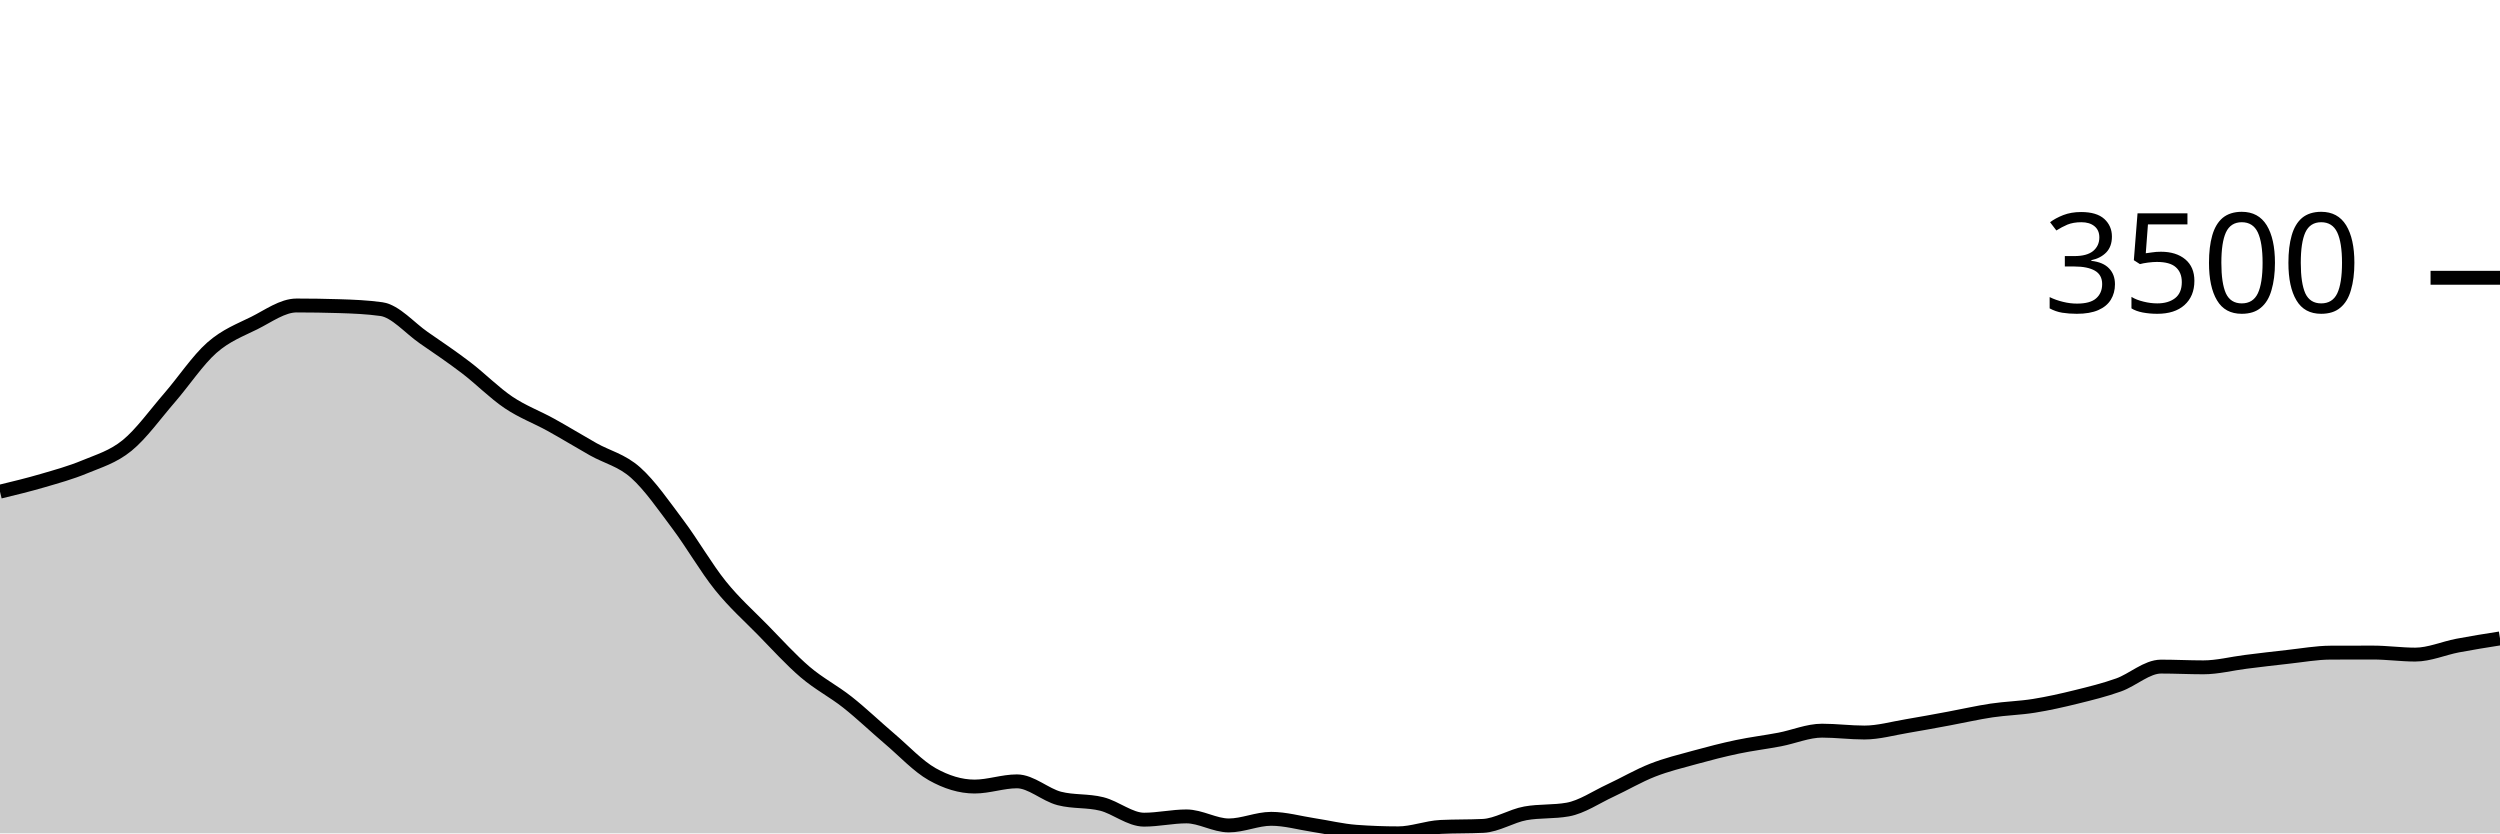
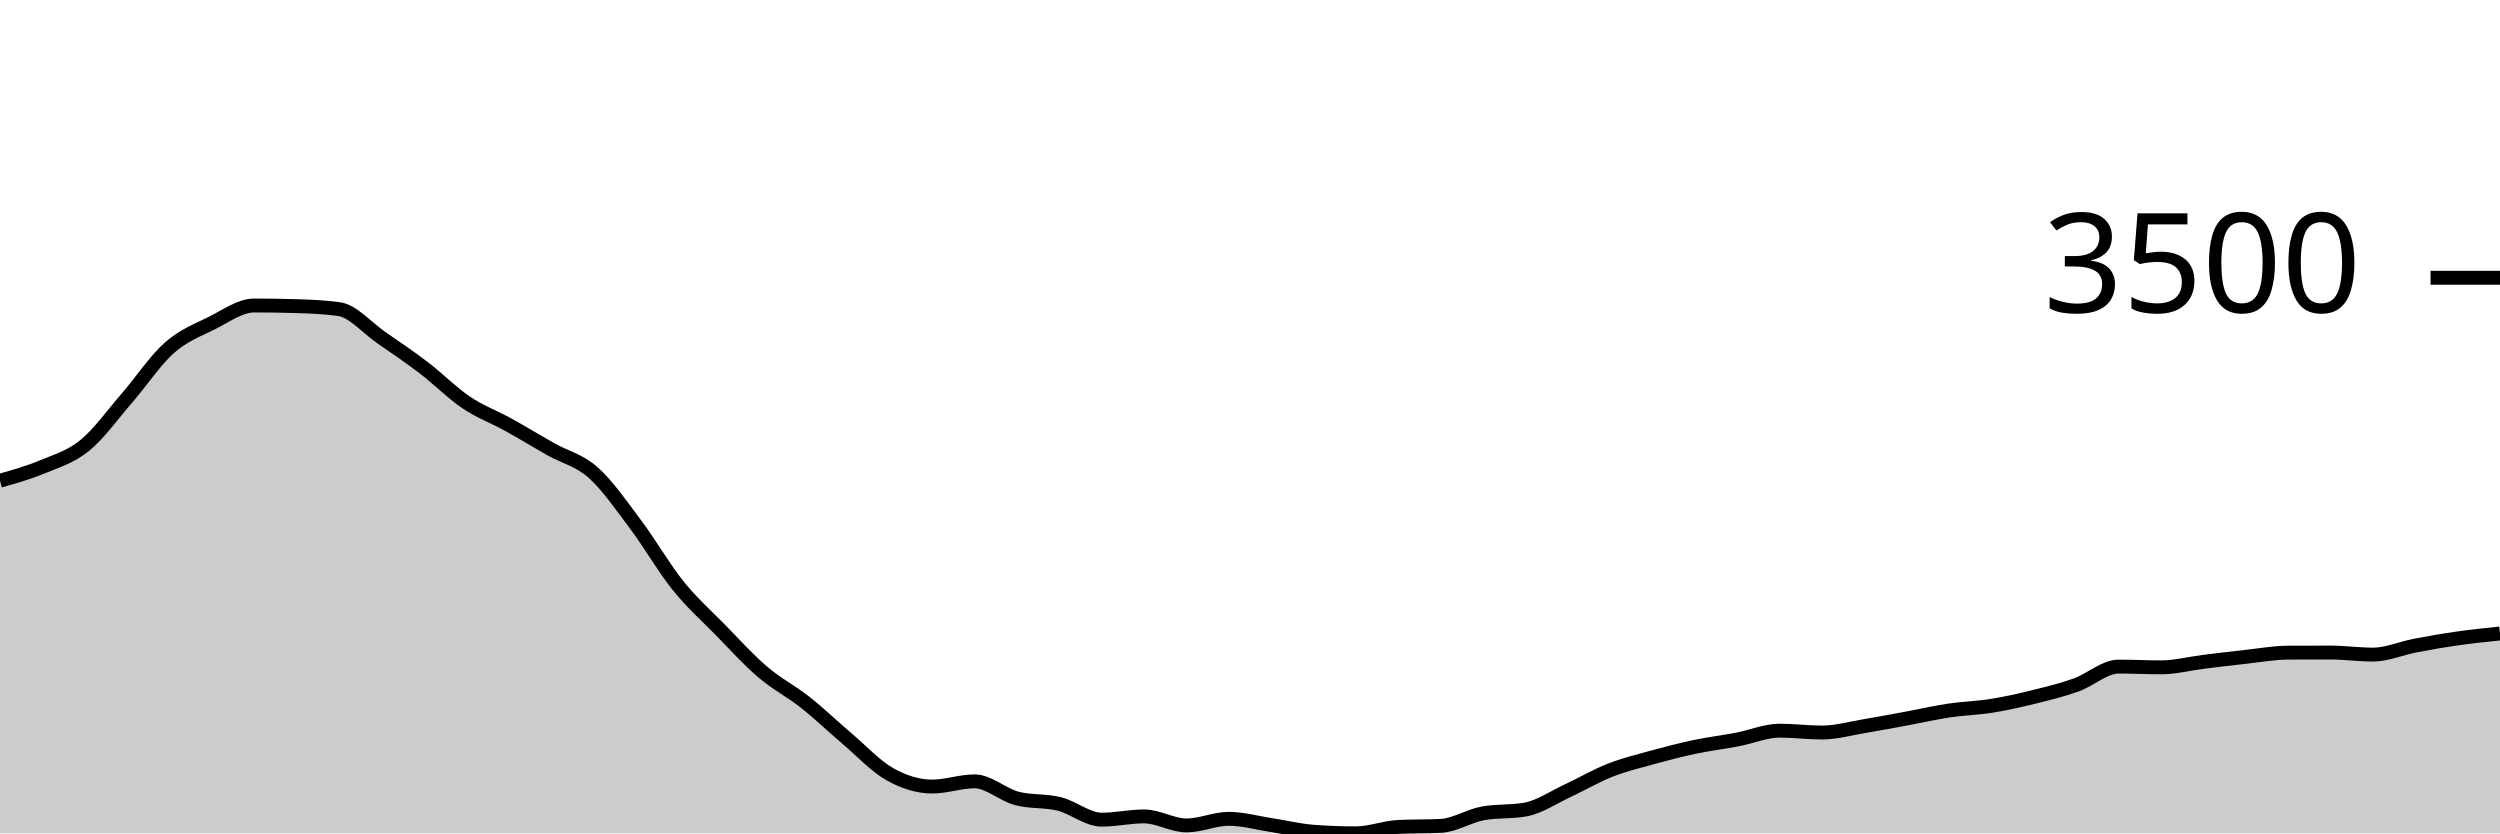
<svg xmlns="http://www.w3.org/2000/svg" viewBox="0 0 180 60">
  <g transform="translate(0,20)">
-     <path class="area" fill="rgba(0, 0, 0, 0.2)" d="M0,15.4C1.017,15.154,2.034,14.908,3.051,14.61C4.068,14.312,5.085,14.035,6.102,13.612C7.119,13.189,8.136,12.9,9.153,12.072C10.169,11.244,11.186,9.817,12.203,8.644C13.22,7.471,14.237,5.932,15.254,5.035C16.271,4.138,17.288,3.767,18.305,3.261C19.322,2.754,20.339,1.995,21.356,1.995C22.373,1.995,23.39,2.011,24.407,2.042C25.424,2.073,26.441,2.114,27.458,2.256C28.475,2.399,29.492,3.609,30.508,4.312C31.525,5.015,32.542,5.698,33.559,6.475C34.576,7.251,35.593,8.287,36.61,8.972C37.627,9.657,38.644,10.023,39.661,10.586C40.678,11.148,41.695,11.773,42.712,12.347C43.729,12.92,44.746,13.125,45.763,14.027C46.78,14.93,47.797,16.409,48.814,17.764C49.831,19.118,50.847,20.892,51.864,22.156C52.881,23.42,53.898,24.312,54.915,25.35C55.932,26.388,56.949,27.515,57.966,28.383C58.983,29.251,60,29.756,61.017,30.559C62.034,31.363,63.051,32.34,64.068,33.204C65.085,34.068,66.102,35.17,67.119,35.742C68.136,36.313,69.153,36.632,70.169,36.632C71.186,36.632,72.203,36.257,73.22,36.257C74.237,36.257,75.254,37.226,76.271,37.489C77.288,37.752,78.305,37.63,79.322,37.884C80.339,38.139,81.356,39.016,82.373,39.016C83.39,39.016,84.407,38.781,85.424,38.781C86.441,38.781,87.458,39.431,88.475,39.431C89.492,39.431,90.508,38.955,91.525,38.955C92.542,38.955,93.559,39.249,94.576,39.404C95.593,39.559,96.61,39.81,97.627,39.886C98.644,39.962,99.661,40,100.678,40C101.695,40,102.712,39.587,103.729,39.538C104.746,39.489,105.763,39.513,106.78,39.464C107.797,39.415,108.814,38.743,109.831,38.56C110.847,38.377,111.864,38.469,112.881,38.286C113.898,38.103,114.915,37.399,115.932,36.927C116.949,36.455,117.966,35.853,118.983,35.454C120,35.054,121.017,34.81,122.034,34.53C123.051,34.25,124.068,33.987,125.085,33.773C126.102,33.559,127.119,33.438,128.136,33.244C129.153,33.05,130.169,32.608,131.186,32.608C132.203,32.608,133.22,32.742,134.237,32.742C135.254,32.742,136.271,32.448,137.288,32.28C138.305,32.111,139.322,31.918,140.339,31.731C141.356,31.543,142.373,31.307,143.39,31.155C144.407,31.003,145.424,30.983,146.441,30.82C147.458,30.657,148.475,30.429,149.492,30.177C150.508,29.926,151.525,29.677,152.542,29.314C153.559,28.95,154.576,27.995,155.593,27.995C156.61,27.995,157.627,28.048,158.644,28.048C159.661,28.048,160.678,27.779,161.695,27.653C162.712,27.527,163.729,27.402,164.746,27.292C165.763,27.181,166.78,26.995,167.797,26.99C168.814,26.986,169.831,26.984,170.847,26.984C171.864,26.984,172.881,27.131,173.898,27.131C174.915,27.131,175.932,26.676,176.949,26.481C177.966,26.287,178.983,26.127,180,25.966L180,40C178.983,40,177.966,40,176.949,40C175.932,40,174.915,40,173.898,40C172.881,40,171.864,40,170.847,40C169.831,40,168.814,40,167.797,40C166.78,40,165.763,40,164.746,40C163.729,40,162.712,40,161.695,40C160.678,40,159.661,40,158.644,40C157.627,40,156.61,40,155.593,40C154.576,40,153.559,40,152.542,40C151.525,40,150.508,40,149.492,40C148.475,40,147.458,40,146.441,40C145.424,40,144.407,40,143.39,40C142.373,40,141.356,40,140.339,40C139.322,40,138.305,40,137.288,40C136.271,40,135.254,40,134.237,40C133.22,40,132.203,40,131.186,40C130.169,40,129.153,40,128.136,40C127.119,40,126.102,40,125.085,40C124.068,40,123.051,40,122.034,40C121.017,40,120,40,118.983,40C117.966,40,116.949,40,115.932,40C114.915,40,113.898,40,112.881,40C111.864,40,110.847,40,109.831,40C108.814,40,107.797,40,106.78,40C105.763,40,104.746,40,103.729,40C102.712,40,101.695,40,100.678,40C99.661,40,98.644,40,97.627,40C96.61,40,95.593,40,94.576,40C93.559,40,92.542,40,91.525,40C90.508,40,89.492,40,88.475,40C87.458,40,86.441,40,85.424,40C84.407,40,83.39,40,82.373,40C81.356,40,80.339,40,79.322,40C78.305,40,77.288,40,76.271,40C75.254,40,74.237,40,73.22,40C72.203,40,71.186,40,70.169,40C69.153,40,68.136,40,67.119,40C66.102,40,65.085,40,64.068,40C63.051,40,62.034,40,61.017,40C60,40,58.983,40,57.966,40C56.949,40,55.932,40,54.915,40C53.898,40,52.881,40,51.864,40C50.847,40,49.831,40,48.814,40C47.797,40,46.78,40,45.763,40C44.746,40,43.729,40,42.712,40C41.695,40,40.678,40,39.661,40C38.644,40,37.627,40,36.61,40C35.593,40,34.576,40,33.559,40C32.542,40,31.525,40,30.508,40C29.492,40,28.475,40,27.458,40C26.441,40,25.424,40,24.407,40C23.39,40,22.373,40,21.356,40C20.339,40,19.322,40,18.305,40C17.288,40,16.271,40,15.254,40C14.237,40,13.22,40,12.203,40C11.186,40,10.169,40,9.153,40C8.136,40,7.119,40,6.102,40C5.085,40,4.068,40,3.051,40C2.034,40,1.017,40,0,40Z" />
-     <path class="line" stroke="black" fill="none" d="M0,15.4C1.017,15.154,2.034,14.908,3.051,14.61C4.068,14.312,5.085,14.035,6.102,13.612C7.119,13.189,8.136,12.9,9.153,12.072C10.169,11.244,11.186,9.817,12.203,8.644C13.22,7.471,14.237,5.932,15.254,5.035C16.271,4.138,17.288,3.767,18.305,3.261C19.322,2.754,20.339,1.995,21.356,1.995C22.373,1.995,23.39,2.011,24.407,2.042C25.424,2.073,26.441,2.114,27.458,2.256C28.475,2.399,29.492,3.609,30.508,4.312C31.525,5.015,32.542,5.698,33.559,6.475C34.576,7.251,35.593,8.287,36.61,8.972C37.627,9.657,38.644,10.023,39.661,10.586C40.678,11.148,41.695,11.773,42.712,12.347C43.729,12.92,44.746,13.125,45.763,14.027C46.78,14.93,47.797,16.409,48.814,17.764C49.831,19.118,50.847,20.892,51.864,22.156C52.881,23.42,53.898,24.312,54.915,25.35C55.932,26.388,56.949,27.515,57.966,28.383C58.983,29.251,60,29.756,61.017,30.559C62.034,31.363,63.051,32.34,64.068,33.204C65.085,34.068,66.102,35.17,67.119,35.742C68.136,36.313,69.153,36.632,70.169,36.632C71.186,36.632,72.203,36.257,73.22,36.257C74.237,36.257,75.254,37.226,76.271,37.489C77.288,37.752,78.305,37.63,79.322,37.884C80.339,38.139,81.356,39.016,82.373,39.016C83.39,39.016,84.407,38.781,85.424,38.781C86.441,38.781,87.458,39.431,88.475,39.431C89.492,39.431,90.508,38.955,91.525,38.955C92.542,38.955,93.559,39.249,94.576,39.404C95.593,39.559,96.61,39.81,97.627,39.886C98.644,39.962,99.661,40,100.678,40C101.695,40,102.712,39.587,103.729,39.538C104.746,39.489,105.763,39.513,106.78,39.464C107.797,39.415,108.814,38.743,109.831,38.56C110.847,38.377,111.864,38.469,112.881,38.286C113.898,38.103,114.915,37.399,115.932,36.927C116.949,36.455,117.966,35.853,118.983,35.454C120,35.054,121.017,34.81,122.034,34.53C123.051,34.25,124.068,33.987,125.085,33.773C126.102,33.559,127.119,33.438,128.136,33.244C129.153,33.05,130.169,32.608,131.186,32.608C132.203,32.608,133.22,32.742,134.237,32.742C135.254,32.742,136.271,32.448,137.288,32.28C138.305,32.111,139.322,31.918,140.339,31.731C141.356,31.543,142.373,31.307,143.39,31.155C144.407,31.003,145.424,30.983,146.441,30.82C147.458,30.657,148.475,30.429,149.492,30.177C150.508,29.926,151.525,29.677,152.542,29.314C153.559,28.95,154.576,27.995,155.593,27.995C156.61,27.995,157.627,28.048,158.644,28.048C159.661,28.048,160.678,27.779,161.695,27.653C162.712,27.527,163.729,27.402,164.746,27.292C165.763,27.181,166.78,26.995,167.797,26.99C168.814,26.986,169.831,26.984,170.847,26.984C171.864,26.984,172.881,27.131,173.898,27.131C174.915,27.131,175.932,26.676,176.949,26.481C177.966,26.287,178.983,26.127,180,25.966" />
+     <path class="area" fill="rgba(0, 0, 0, 0.2)" d="M0,14.61C1.017,14.323,2.034,14.035,3.051,13.612C4.068,13.189,5.085,12.9,6.102,12.072C7.119,11.244,8.136,9.817,9.153,8.644C10.169,7.471,11.186,5.932,12.203,5.035C13.22,4.138,14.237,3.767,15.254,3.261C16.271,2.754,17.288,1.995,18.305,1.995C19.322,1.995,20.339,2.011,21.356,2.042C22.373,2.073,23.39,2.114,24.407,2.256C25.424,2.399,26.441,3.609,27.458,4.312C28.475,5.015,29.492,5.698,30.508,6.475C31.525,7.251,32.542,8.287,33.559,8.972C34.576,9.657,35.593,10.023,36.61,10.586C37.627,11.148,38.644,11.773,39.661,12.347C40.678,12.92,41.695,13.125,42.712,14.027C43.729,14.93,44.746,16.409,45.763,17.764C46.78,19.118,47.797,20.892,48.814,22.156C49.831,23.42,50.847,24.312,51.864,25.35C52.881,26.388,53.898,27.515,54.915,28.383C55.932,29.251,56.949,29.756,57.966,30.559C58.983,31.363,60,32.34,61.017,33.204C62.034,34.068,63.051,35.17,64.068,35.742C65.085,36.313,66.102,36.632,67.119,36.632C68.136,36.632,69.153,36.257,70.169,36.257C71.186,36.257,72.203,37.226,73.22,37.489C74.237,37.752,75.254,37.63,76.271,37.884C77.288,38.139,78.305,39.016,79.322,39.016C80.339,39.016,81.356,38.781,82.373,38.781C83.39,38.781,84.407,39.431,85.424,39.431C86.441,39.431,87.458,38.955,88.475,38.955C89.492,38.955,90.508,39.249,91.525,39.404C92.542,39.559,93.559,39.81,94.576,39.886C95.593,39.962,96.61,40,97.627,40C98.644,40,99.661,39.587,100.678,39.538C101.695,39.489,102.712,39.513,103.729,39.464C104.746,39.415,105.763,38.743,106.78,38.56C107.797,38.377,108.814,38.469,109.831,38.286C110.847,38.103,111.864,37.399,112.881,36.927C113.898,36.455,114.915,35.853,115.932,35.454C116.949,35.054,117.966,34.81,118.983,34.53C120,34.25,121.017,33.987,122.034,33.773C123.051,33.559,124.068,33.438,125.085,33.244C126.102,33.05,127.119,32.608,128.136,32.608C129.153,32.608,130.169,32.742,131.186,32.742C132.203,32.742,133.22,32.448,134.237,32.28C135.254,32.111,136.271,31.918,137.288,31.731C138.305,31.543,139.322,31.307,140.339,31.155C141.356,31.003,142.373,30.983,143.39,30.82C144.407,30.657,145.424,30.429,146.441,30.177C147.458,29.926,148.475,29.677,149.492,29.314C150.508,28.95,151.525,27.995,152.542,27.995C153.559,27.995,154.576,28.048,155.593,28.048C156.61,28.048,157.627,27.779,158.644,27.653C159.661,27.527,160.678,27.402,161.695,27.292C162.712,27.181,163.729,26.995,164.746,26.99C165.763,26.986,166.78,26.984,167.797,26.984C168.814,26.984,169.831,27.131,170.847,27.131C171.864,27.131,172.881,26.676,173.898,26.481C174.915,26.287,175.932,26.111,176.949,25.966C177.966,25.821,178.983,25.716,180,25.611L180,40C178.983,40,177.966,40,176.949,40C175.932,40,174.915,40,173.898,40C172.881,40,171.864,40,170.847,40C169.831,40,168.814,40,167.797,40C166.78,40,165.763,40,164.746,40C163.729,40,162.712,40,161.695,40C160.678,40,159.661,40,158.644,40C157.627,40,156.61,40,155.593,40C154.576,40,153.559,40,152.542,40C151.525,40,150.508,40,149.492,40C148.475,40,147.458,40,146.441,40C145.424,40,144.407,40,143.39,40C142.373,40,141.356,40,140.339,40C139.322,40,138.305,40,137.288,40C136.271,40,135.254,40,134.237,40C133.22,40,132.203,40,131.186,40C130.169,40,129.153,40,128.136,40C127.119,40,126.102,40,125.085,40C124.068,40,123.051,40,122.034,40C121.017,40,120,40,118.983,40C117.966,40,116.949,40,115.932,40C114.915,40,113.898,40,112.881,40C111.864,40,110.847,40,109.831,40C108.814,40,107.797,40,106.78,40C105.763,40,104.746,40,103.729,40C102.712,40,101.695,40,100.678,40C99.661,40,98.644,40,97.627,40C96.61,40,95.593,40,94.576,40C93.559,40,92.542,40,91.525,40C90.508,40,89.492,40,88.475,40C87.458,40,86.441,40,85.424,40C84.407,40,83.39,40,82.373,40C81.356,40,80.339,40,79.322,40C78.305,40,77.288,40,76.271,40C75.254,40,74.237,40,73.22,40C72.203,40,71.186,40,70.169,40C69.153,40,68.136,40,67.119,40C66.102,40,65.085,40,64.068,40C63.051,40,62.034,40,61.017,40C60,40,58.983,40,57.966,40C56.949,40,55.932,40,54.915,40C53.898,40,52.881,40,51.864,40C50.847,40,49.831,40,48.814,40C47.797,40,46.78,40,45.763,40C44.746,40,43.729,40,42.712,40C41.695,40,40.678,40,39.661,40C38.644,40,37.627,40,36.61,40C35.593,40,34.576,40,33.559,40C32.542,40,31.525,40,30.508,40C29.492,40,28.475,40,27.458,40C26.441,40,25.424,40,24.407,40C23.39,40,22.373,40,21.356,40C20.339,40,19.322,40,18.305,40C17.288,40,16.271,40,15.254,40C14.237,40,13.22,40,12.203,40C11.186,40,10.169,40,9.153,40C8.136,40,7.119,40,6.102,40C5.085,40,4.068,40,3.051,40C2.034,40,1.017,40,0,40Z" />
+     <path class="line" stroke="black" fill="none" d="M0,14.61C1.017,14.323,2.034,14.035,3.051,13.612C4.068,13.189,5.085,12.9,6.102,12.072C7.119,11.244,8.136,9.817,9.153,8.644C10.169,7.471,11.186,5.932,12.203,5.035C13.22,4.138,14.237,3.767,15.254,3.261C16.271,2.754,17.288,1.995,18.305,1.995C19.322,1.995,20.339,2.011,21.356,2.042C22.373,2.073,23.39,2.114,24.407,2.256C25.424,2.399,26.441,3.609,27.458,4.312C28.475,5.015,29.492,5.698,30.508,6.475C31.525,7.251,32.542,8.287,33.559,8.972C34.576,9.657,35.593,10.023,36.61,10.586C37.627,11.148,38.644,11.773,39.661,12.347C40.678,12.92,41.695,13.125,42.712,14.027C43.729,14.93,44.746,16.409,45.763,17.764C46.78,19.118,47.797,20.892,48.814,22.156C49.831,23.42,50.847,24.312,51.864,25.35C52.881,26.388,53.898,27.515,54.915,28.383C55.932,29.251,56.949,29.756,57.966,30.559C58.983,31.363,60,32.34,61.017,33.204C62.034,34.068,63.051,35.17,64.068,35.742C65.085,36.313,66.102,36.632,67.119,36.632C68.136,36.632,69.153,36.257,70.169,36.257C71.186,36.257,72.203,37.226,73.22,37.489C74.237,37.752,75.254,37.63,76.271,37.884C77.288,38.139,78.305,39.016,79.322,39.016C80.339,39.016,81.356,38.781,82.373,38.781C83.39,38.781,84.407,39.431,85.424,39.431C86.441,39.431,87.458,38.955,88.475,38.955C89.492,38.955,90.508,39.249,91.525,39.404C92.542,39.559,93.559,39.81,94.576,39.886C95.593,39.962,96.61,40,97.627,40C98.644,40,99.661,39.587,100.678,39.538C101.695,39.489,102.712,39.513,103.729,39.464C104.746,39.415,105.763,38.743,106.78,38.56C107.797,38.377,108.814,38.469,109.831,38.286C110.847,38.103,111.864,37.399,112.881,36.927C113.898,36.455,114.915,35.853,115.932,35.454C116.949,35.054,117.966,34.81,118.983,34.53C120,34.25,121.017,33.987,122.034,33.773C123.051,33.559,124.068,33.438,125.085,33.244C126.102,33.05,127.119,32.608,128.136,32.608C129.153,32.608,130.169,32.742,131.186,32.742C132.203,32.742,133.22,32.448,134.237,32.28C135.254,32.111,136.271,31.918,137.288,31.731C138.305,31.543,139.322,31.307,140.339,31.155C141.356,31.003,142.373,30.983,143.39,30.82C144.407,30.657,145.424,30.429,146.441,30.177C147.458,29.926,148.475,29.677,149.492,29.314C150.508,28.95,151.525,27.995,152.542,27.995C153.559,27.995,154.576,28.048,155.593,28.048C156.61,28.048,157.627,27.779,158.644,27.653C159.661,27.527,160.678,27.402,161.695,27.292C162.712,27.181,163.729,26.995,164.746,26.99C165.763,26.986,166.78,26.984,167.797,26.984C168.814,26.984,169.831,27.131,170.847,27.131C171.864,27.131,172.881,26.676,173.898,26.481C174.915,26.287,175.932,26.111,176.949,25.966C177.966,25.821,178.983,25.716,180,25.611" />
    <path class="axis-ceiling" stroke-width="1" stroke="black" fill="none" d="M175,0L180,0" />
    <text class="axis-ceiling-label" font-family="sans-serif" text-anchor="end" font-size="10px" x="170" y="2.5">3500</text>
  </g>
</svg>
